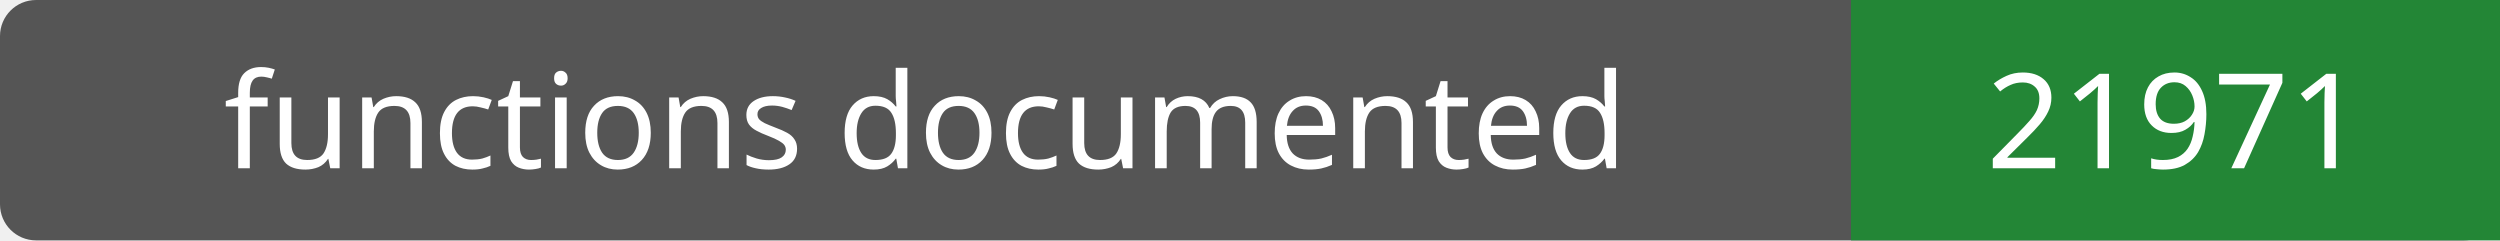
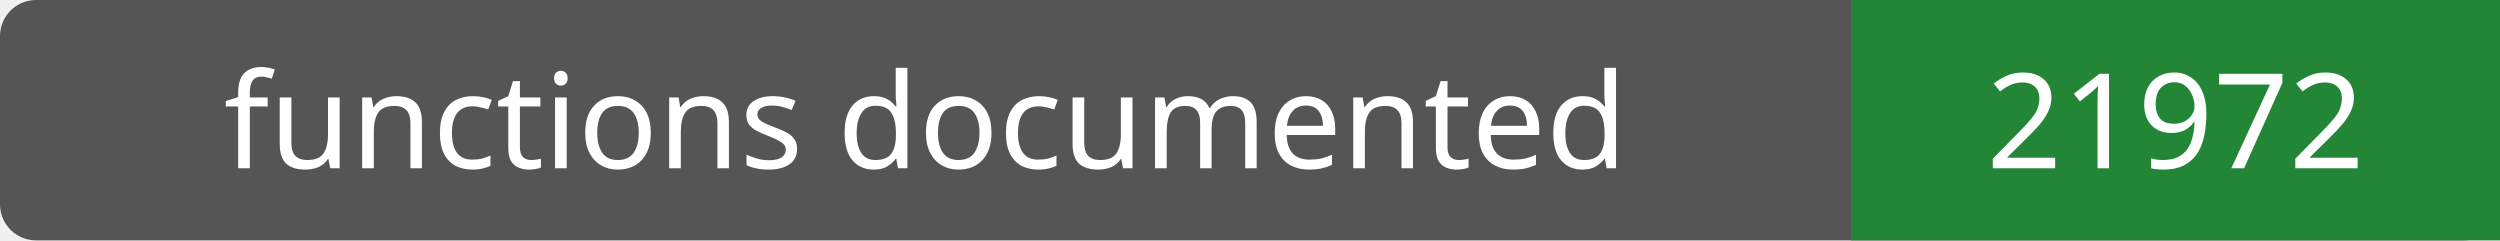
- <svg xmlns="http://www.w3.org/2000/svg" width="208" height="20" role="img" aria-label="functions documented: 21971">
+ <svg xmlns="http://www.w3.org/2000/svg" width="208" height="20" role="img" aria-label="functions documented: 21972">
  <rect width="208" height="20" rx="3" fill="#555" />
  <path fill="#238636" d="M154 0h54v20H154z" />
  <g fill="#fff" text-anchor="middle" font-family="Verdana,sans-serif" font-size="11">
    <text x="77.0" y="14">functions documented</text>
-     <text x="181.0" y="14">21971</text>
+     <text x="181.0" y="14">21972</text>
  </g>
</svg>
